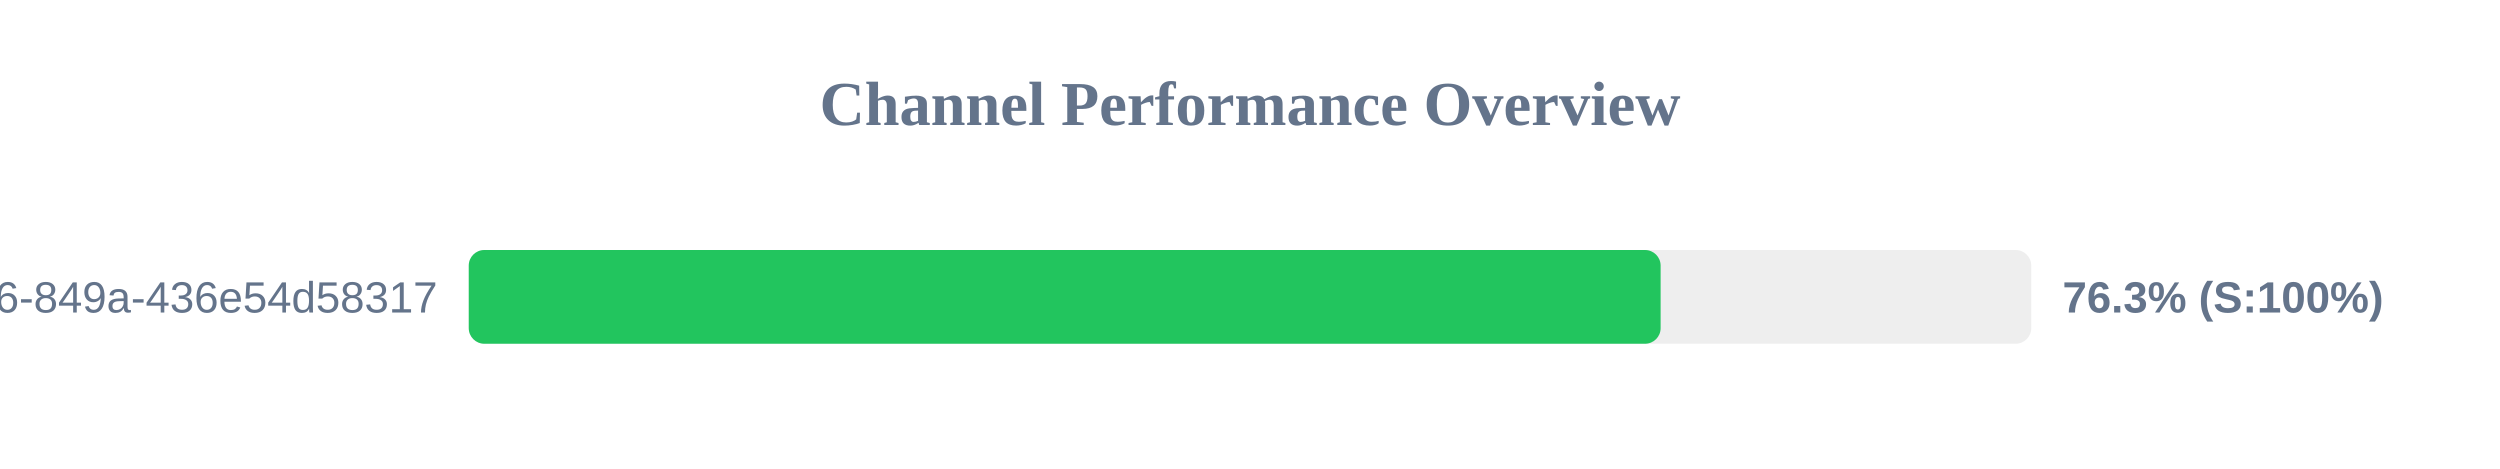
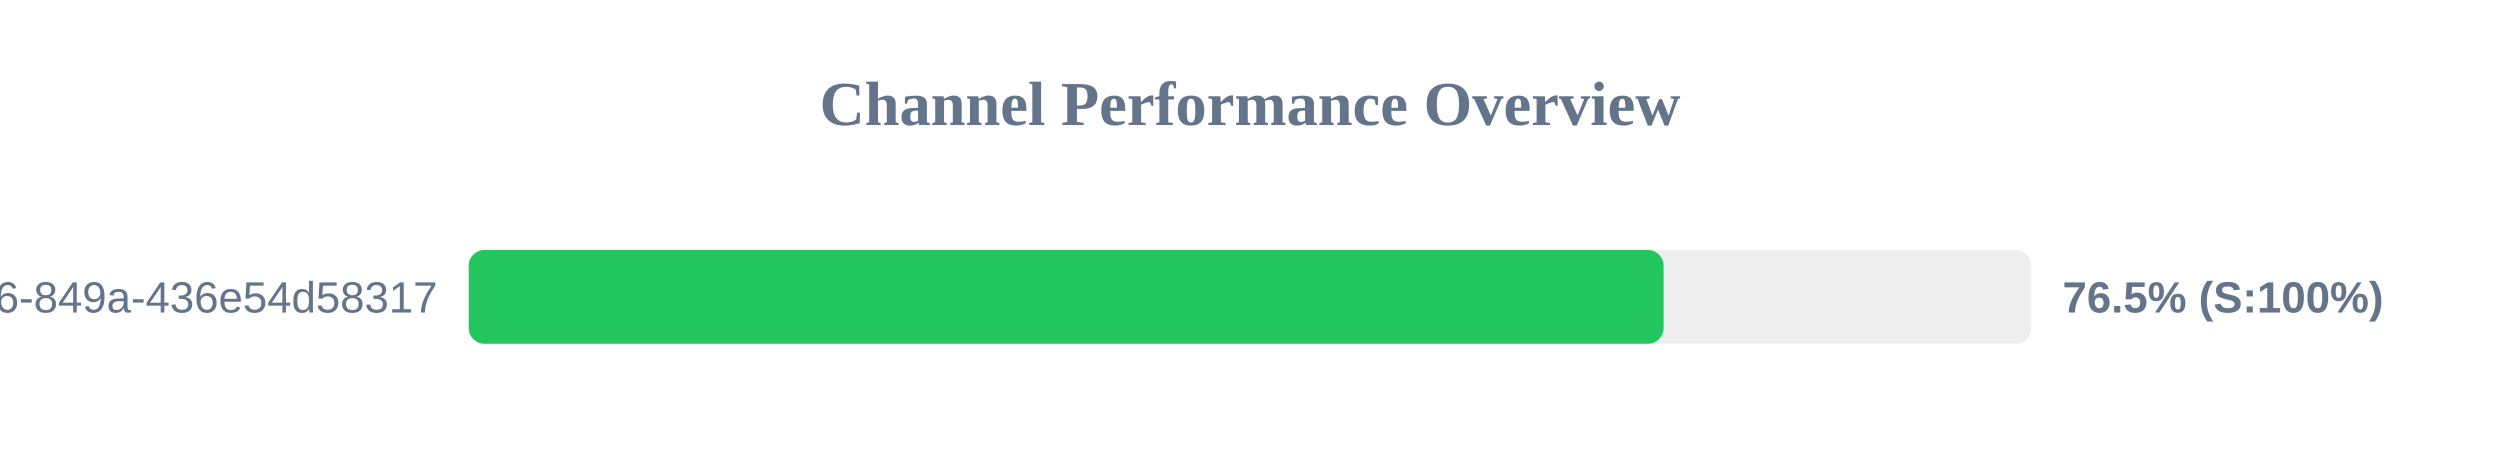
<svg xmlns="http://www.w3.org/2000/svg" width="800" height="150" version="1.1">
  <style>
        .row { font: 14px Arial; fill: #64748b; }
        .score { font: bold 14px Arial; fill: #64748b; }
    </style>
  <text x="400" y="40" text-anchor="middle" font-size="20px" font-weight="bold" fill="#64748b">Channel Performance Overview</text>
  <rect x="150" y="80" width="500" height="30" fill="#eee" rx="5" />
-   <rect x="150" y="80" width="381.4" height="30" fill="#22c55e" rx="5" />
+   <rect x="150" y="80" width="382.35" height="30" fill="#22c55e" rx="5" />
  <text x="140" y="100" text-anchor="end" class="row">?uuid=29fbd51f-03c8-4d76-849a-436e54d58317</text>
-   <text x="660" y="100" text-anchor="start" class="score">76.3% (S:100%)</text>
+   <text x="660" y="100" text-anchor="start" class="score">76.5% (S:100%)</text>
</svg>
